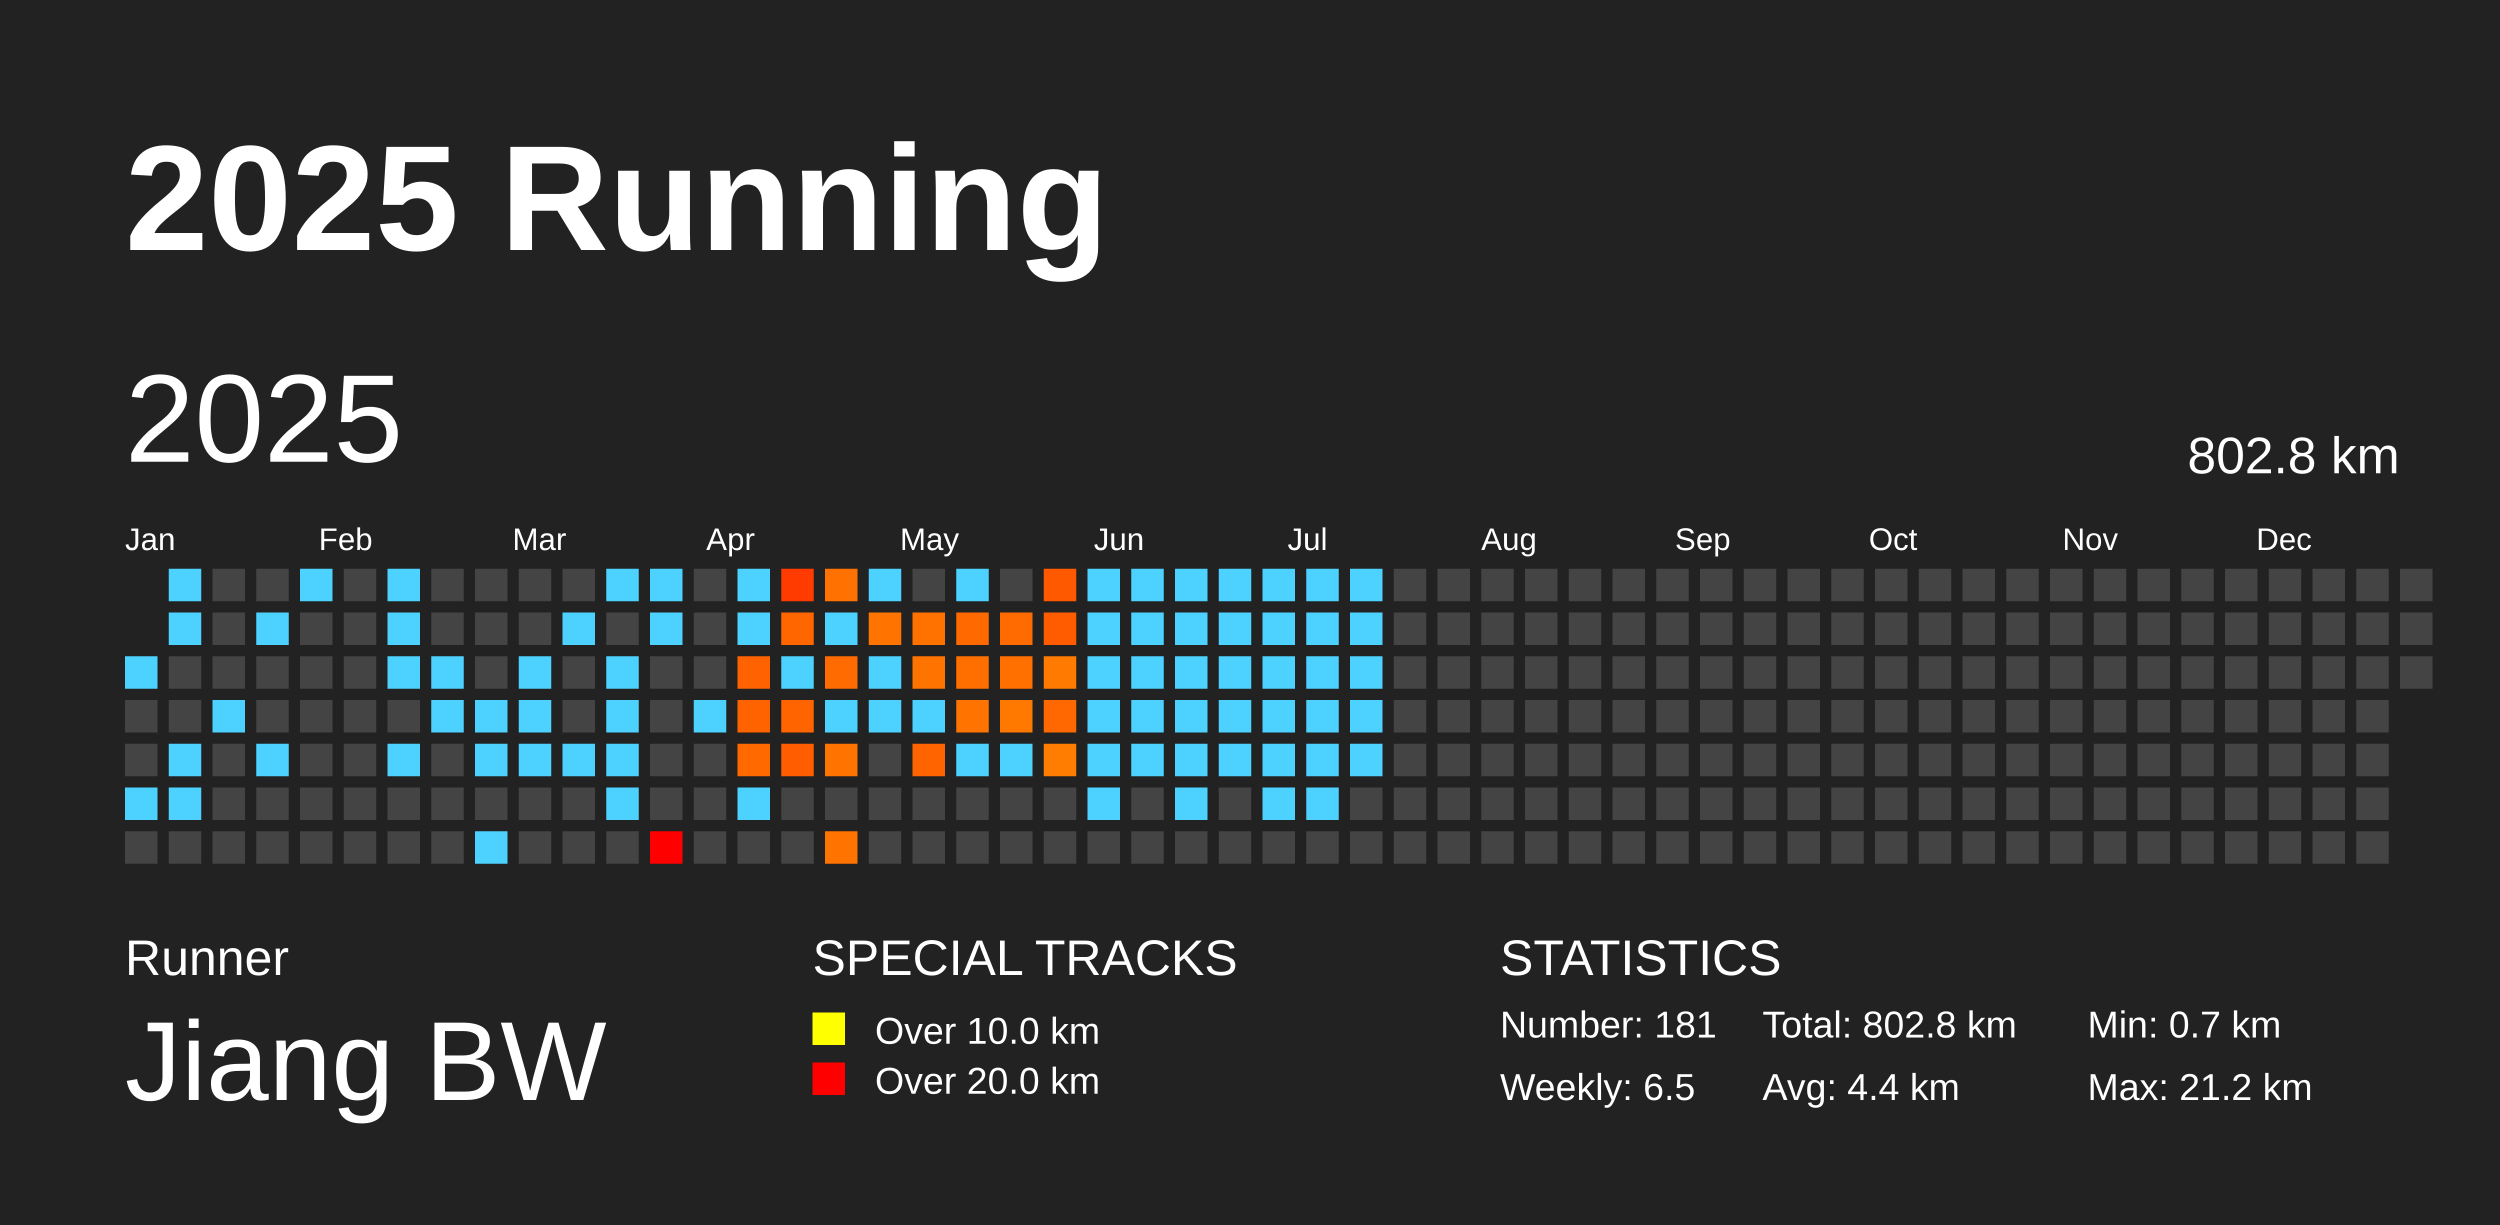
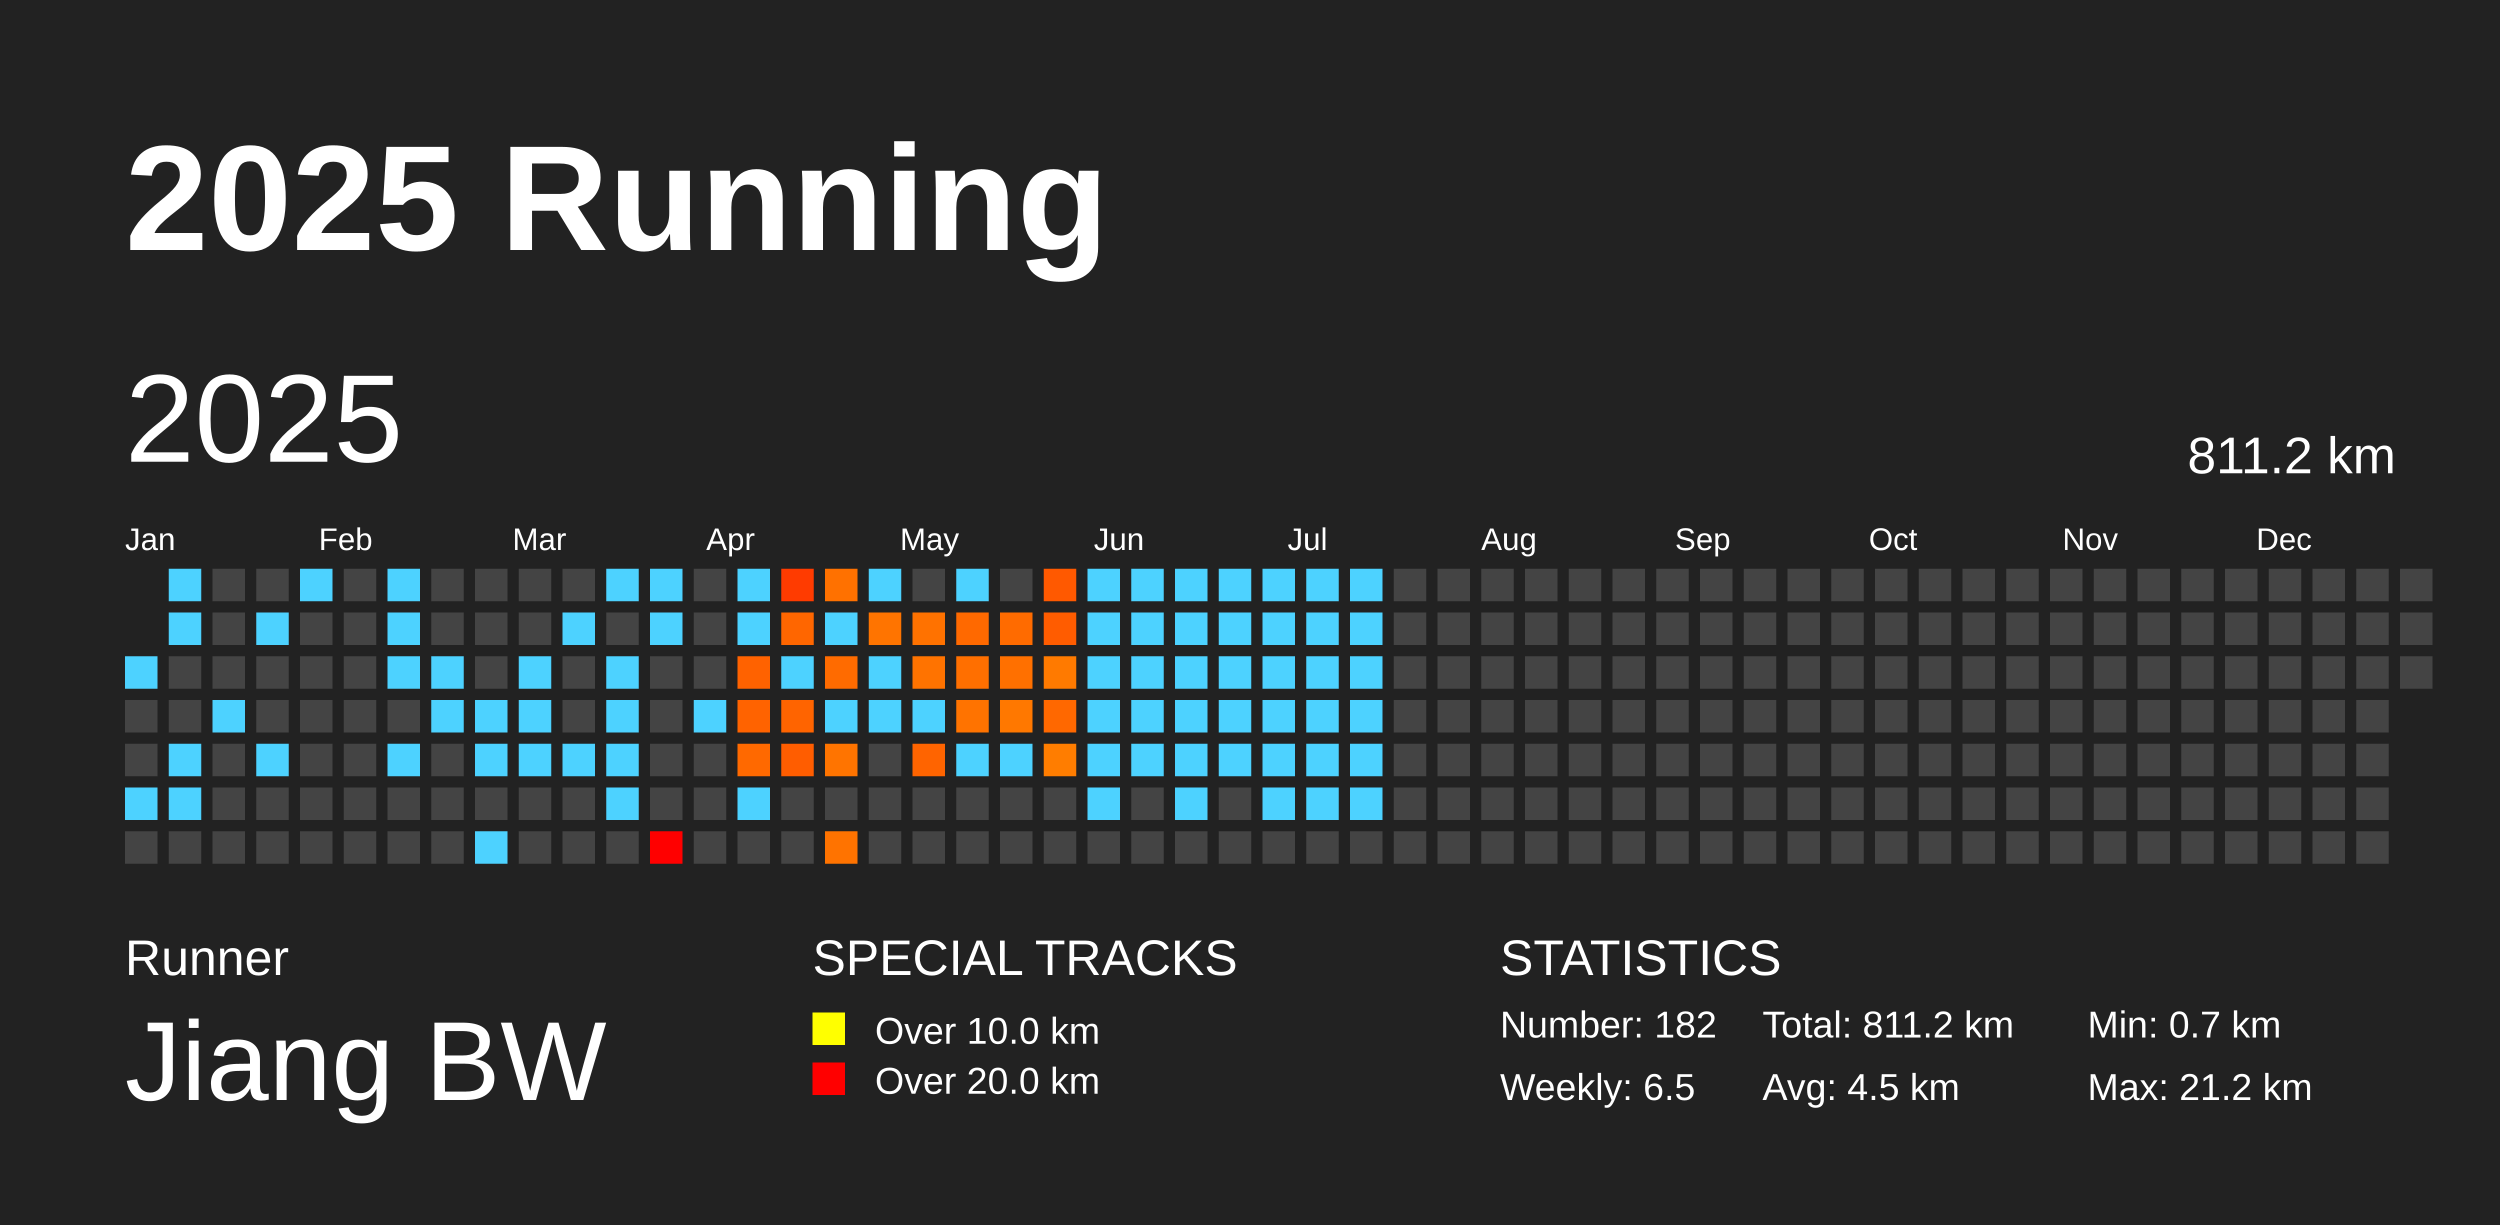
<svg xmlns="http://www.w3.org/2000/svg" baseProfile="full" height="98mm" version="1.1" viewBox="0,0,200,98" width="200mm">
  <defs />
  <rect fill="#222222" height="98" width="200" x="0" y="0" />
  <text fill="#FFFFFF" style="font-size:12px; font-family:Arial; font-weight:bold;" x="10" y="20">2025 Running</text>
  <text fill="#FFFFFF" style="font-size:4px; font-family:Arial" x="10" y="78">Runner</text>
  <text fill="#FFFFFF" style="font-size:9px; font-family:Arial" x="10" y="88">Jiang BW</text>
  <text fill="#FFFFFF" style="font-size:4px; font-family:Arial" x="65" y="78">SPECIAL TRACKS</text>
  <rect fill="yellow" height="2.6" width="2.6" x="65" y="81" />
  <text fill="#FFFFFF" style="font-size:3px; font-family:Arial" x="70" y="83.5">Over 10.0 km</text>
  <rect fill="red" height="2.6" width="2.6" x="65" y="85" />
  <text fill="#FFFFFF" style="font-size:3px; font-family:Arial" x="70" y="87.5">Over 20.0 km</text>
  <text fill="#FFFFFF" style="font-size:4px; font-family:Arial" x="120" y="78">STATISTICS</text>
-   <text fill="#FFFFFF" style="font-size:3px; font-family:Arial" x="120" y="83">Number: 181</text>
+   <text fill="#FFFFFF" style="font-size:3px; font-family:Arial" x="120" y="83">Number: 182</text>
  <text fill="#FFFFFF" style="font-size:3px; font-family:Arial" x="120" y="88">Weekly: 6.5</text>
-   <text fill="#FFFFFF" style="font-size:3px; font-family:Arial" x="141" y="83">Total: 802.8 km</text>
-   <text fill="#FFFFFF" style="font-size:3px; font-family:Arial" x="141" y="88">Avg: 4.4 km</text>
+   <text fill="#FFFFFF" style="font-size:3px; font-family:Arial" x="141" y="83">Total: 811.2 km</text>
+   <text fill="#FFFFFF" style="font-size:3px; font-family:Arial" x="141" y="88">Avg: 4.5 km</text>
  <text fill="#FFFFFF" style="font-size:3px; font-family:Arial" x="167" y="83">Min: 0.7 km</text>
  <text fill="#FFFFFF" style="font-size:3px; font-family:Arial" x="167" y="88">Max: 21.2 km</text>
  <text dominant-baseline="hanging" fill="#FFFFFF" style="font-size:10.0px; font-family:Arial;" x="10" y="30">2025</text>
-   <text dominant-baseline="hanging" fill="#FFFFFF" style="font-size:4.125px; font-family:Arial;" x="175" y="35">802.8 km</text>
+   <text dominant-baseline="hanging" fill="#FFFFFF" style="font-size:4.125px; font-family:Arial;" x="175" y="35">811.2 km</text>
  <text fill="#FFFFFF" style="font-size:2.5px; font-family:Arial" x="10.0" y="44">Jan</text>
  <text fill="#FFFFFF" style="font-size:2.5px; font-family:Arial" x="25.5" y="44">Feb</text>
  <text fill="#FFFFFF" style="font-size:2.5px; font-family:Arial" x="41.0" y="44">Mar</text>
  <text fill="#FFFFFF" style="font-size:2.5px; font-family:Arial" x="56.5" y="44">Apr</text>
  <text fill="#FFFFFF" style="font-size:2.5px; font-family:Arial" x="72.0" y="44">May</text>
  <text fill="#FFFFFF" style="font-size:2.5px; font-family:Arial" x="87.5" y="44">Jun</text>
  <text fill="#FFFFFF" style="font-size:2.5px; font-family:Arial" x="103.0" y="44">Jul</text>
  <text fill="#FFFFFF" style="font-size:2.5px; font-family:Arial" x="118.5" y="44">Aug</text>
  <text fill="#FFFFFF" style="font-size:2.5px; font-family:Arial" x="134.0" y="44">Sep</text>
  <text fill="#FFFFFF" style="font-size:2.5px; font-family:Arial" x="149.5" y="44">Oct</text>
  <text fill="#FFFFFF" style="font-size:2.5px; font-family:Arial" x="165.0" y="44">Nov</text>
  <text fill="#FFFFFF" style="font-size:2.5px; font-family:Arial" x="180.5" y="44">Dec</text>
  <rect fill="#4dd2ff" height="2.6" width="2.6" x="10.0" y="52.5" />
  <rect fill="#444444" height="2.6" width="2.6" x="10.0" y="56.0" />
  <rect fill="#444444" height="2.6" width="2.6" x="10.0" y="59.5" />
  <rect fill="#4dd2ff" height="2.6" width="2.6" x="10.0" y="63.0" />
  <rect fill="#444444" height="2.6" width="2.6" x="10.0" y="66.5" />
  <rect fill="#4dd2ff" height="2.6" width="2.6" x="13.5" y="45.5" />
  <rect fill="#4dd2ff" height="2.6" width="2.6" x="13.5" y="49.0" />
  <rect fill="#444444" height="2.6" width="2.6" x="13.5" y="52.5" />
  <rect fill="#444444" height="2.6" width="2.6" x="13.5" y="56.0" />
  <rect fill="#4dd2ff" height="2.6" width="2.6" x="13.5" y="59.5" />
  <rect fill="#4dd2ff" height="2.6" width="2.6" x="13.5" y="63.0" />
  <rect fill="#444444" height="2.6" width="2.6" x="13.5" y="66.5" />
  <rect fill="#444444" height="2.6" width="2.6" x="17.0" y="45.5" />
  <rect fill="#444444" height="2.6" width="2.6" x="17.0" y="49.0" />
  <rect fill="#444444" height="2.6" width="2.6" x="17.0" y="52.5" />
  <rect fill="#4dd2ff" height="2.6" width="2.6" x="17.0" y="56.0" />
  <rect fill="#444444" height="2.6" width="2.6" x="17.0" y="59.5" />
  <rect fill="#444444" height="2.6" width="2.6" x="17.0" y="63.0" />
  <rect fill="#444444" height="2.6" width="2.6" x="17.0" y="66.5" />
  <rect fill="#444444" height="2.6" width="2.6" x="20.5" y="45.5" />
  <rect fill="#4dd2ff" height="2.6" width="2.6" x="20.5" y="49.0" />
  <rect fill="#444444" height="2.6" width="2.6" x="20.5" y="52.5" />
  <rect fill="#444444" height="2.6" width="2.6" x="20.5" y="56.0" />
  <rect fill="#4dd2ff" height="2.6" width="2.6" x="20.5" y="59.5" />
  <rect fill="#444444" height="2.6" width="2.6" x="20.5" y="63.0" />
  <rect fill="#444444" height="2.6" width="2.6" x="20.5" y="66.5" />
  <rect fill="#4dd2ff" height="2.6" width="2.6" x="24.0" y="45.5" />
  <rect fill="#444444" height="2.6" width="2.6" x="24.0" y="49.0" />
  <rect fill="#444444" height="2.6" width="2.6" x="24.0" y="52.5" />
  <rect fill="#444444" height="2.6" width="2.6" x="24.0" y="56.0" />
  <rect fill="#444444" height="2.6" width="2.6" x="24.0" y="59.5" />
  <rect fill="#444444" height="2.6" width="2.6" x="24.0" y="63.0" />
  <rect fill="#444444" height="2.6" width="2.6" x="24.0" y="66.5" />
  <rect fill="#444444" height="2.6" width="2.6" x="27.5" y="45.5" />
  <rect fill="#444444" height="2.6" width="2.6" x="27.5" y="49.0" />
  <rect fill="#444444" height="2.6" width="2.6" x="27.5" y="52.5" />
  <rect fill="#444444" height="2.6" width="2.6" x="27.5" y="56.0" />
  <rect fill="#444444" height="2.6" width="2.6" x="27.5" y="59.5" />
  <rect fill="#444444" height="2.6" width="2.6" x="27.5" y="63.0" />
  <rect fill="#444444" height="2.6" width="2.6" x="27.5" y="66.5" />
  <rect fill="#4dd2ff" height="2.6" width="2.6" x="31.0" y="45.5" />
  <rect fill="#4dd2ff" height="2.6" width="2.6" x="31.0" y="49.0" />
  <rect fill="#4dd2ff" height="2.6" width="2.6" x="31.0" y="52.5" />
  <rect fill="#444444" height="2.6" width="2.6" x="31.0" y="56.0" />
  <rect fill="#4dd2ff" height="2.6" width="2.6" x="31.0" y="59.5" />
  <rect fill="#444444" height="2.6" width="2.6" x="31.0" y="63.0" />
  <rect fill="#444444" height="2.6" width="2.6" x="31.0" y="66.5" />
  <rect fill="#444444" height="2.6" width="2.6" x="34.5" y="45.5" />
  <rect fill="#444444" height="2.6" width="2.6" x="34.5" y="49.0" />
  <rect fill="#4dd2ff" height="2.6" width="2.6" x="34.5" y="52.5" />
  <rect fill="#4dd2ff" height="2.6" width="2.6" x="34.5" y="56.0" />
  <rect fill="#444444" height="2.6" width="2.6" x="34.5" y="59.5" />
  <rect fill="#444444" height="2.6" width="2.6" x="34.5" y="63.0" />
  <rect fill="#444444" height="2.6" width="2.6" x="34.5" y="66.5" />
  <rect fill="#444444" height="2.6" width="2.6" x="38.0" y="45.5" />
  <rect fill="#444444" height="2.6" width="2.6" x="38.0" y="49.0" />
  <rect fill="#444444" height="2.6" width="2.6" x="38.0" y="52.5" />
  <rect fill="#4dd2ff" height="2.6" width="2.6" x="38.0" y="56.0" />
  <rect fill="#4dd2ff" height="2.6" width="2.6" x="38.0" y="59.5" />
  <rect fill="#444444" height="2.6" width="2.6" x="38.0" y="63.0" />
  <rect fill="#4dd2ff" height="2.6" width="2.6" x="38.0" y="66.5" />
  <rect fill="#444444" height="2.6" width="2.6" x="41.5" y="45.5" />
  <rect fill="#444444" height="2.6" width="2.6" x="41.5" y="49.0" />
  <rect fill="#4dd2ff" height="2.6" width="2.6" x="41.5" y="52.5" />
  <rect fill="#4dd2ff" height="2.6" width="2.6" x="41.5" y="56.0" />
  <rect fill="#4dd2ff" height="2.6" width="2.6" x="41.5" y="59.5" />
  <rect fill="#444444" height="2.6" width="2.6" x="41.5" y="63.0" />
  <rect fill="#444444" height="2.6" width="2.6" x="41.5" y="66.5" />
  <rect fill="#444444" height="2.6" width="2.6" x="45.0" y="45.5" />
  <rect fill="#4dd2ff" height="2.6" width="2.6" x="45.0" y="49.0" />
  <rect fill="#444444" height="2.6" width="2.6" x="45.0" y="52.5" />
  <rect fill="#444444" height="2.6" width="2.6" x="45.0" y="56.0" />
  <rect fill="#4dd2ff" height="2.6" width="2.6" x="45.0" y="59.5" />
  <rect fill="#444444" height="2.6" width="2.6" x="45.0" y="63.0" />
  <rect fill="#444444" height="2.6" width="2.6" x="45.0" y="66.5" />
  <rect fill="#4dd2ff" height="2.6" width="2.6" x="48.5" y="45.5" />
  <rect fill="#444444" height="2.6" width="2.6" x="48.5" y="49.0" />
  <rect fill="#4dd2ff" height="2.6" width="2.6" x="48.5" y="52.5" />
  <rect fill="#4dd2ff" height="2.6" width="2.6" x="48.5" y="56.0" />
  <rect fill="#4dd2ff" height="2.6" width="2.6" x="48.5" y="59.5" />
  <rect fill="#4dd2ff" height="2.6" width="2.6" x="48.5" y="63.0" />
  <rect fill="#444444" height="2.6" width="2.6" x="48.5" y="66.5" />
  <rect fill="#4dd2ff" height="2.6" width="2.6" x="52.0" y="45.5" />
  <rect fill="#4dd2ff" height="2.6" width="2.6" x="52.0" y="49.0" />
  <rect fill="#444444" height="2.6" width="2.6" x="52.0" y="52.5" />
  <rect fill="#444444" height="2.6" width="2.6" x="52.0" y="56.0" />
  <rect fill="#444444" height="2.6" width="2.6" x="52.0" y="59.5" />
  <rect fill="#444444" height="2.6" width="2.6" x="52.0" y="63.0" />
  <rect fill="red" height="2.6" width="2.6" x="52.0" y="66.5" />
  <rect fill="#444444" height="2.6" width="2.6" x="55.5" y="45.5" />
  <rect fill="#444444" height="2.6" width="2.6" x="55.5" y="49.0" />
  <rect fill="#444444" height="2.6" width="2.6" x="55.5" y="52.5" />
  <rect fill="#4dd2ff" height="2.6" width="2.6" x="55.5" y="56.0" />
  <rect fill="#444444" height="2.6" width="2.6" x="55.5" y="59.5" />
  <rect fill="#444444" height="2.6" width="2.6" x="55.5" y="63.0" />
  <rect fill="#444444" height="2.6" width="2.6" x="55.5" y="66.5" />
  <rect fill="#4dd2ff" height="2.6" width="2.6" x="59.0" y="45.5" />
  <rect fill="#4dd2ff" height="2.6" width="2.6" x="59.0" y="49.0" />
  <rect fill="#ff6200" height="2.6" width="2.6" x="59.0" y="52.5" />
  <rect fill="#ff6300" height="2.6" width="2.6" x="59.0" y="56.0" />
  <rect fill="#ff6900" height="2.6" width="2.6" x="59.0" y="59.5" />
  <rect fill="#4dd2ff" height="2.6" width="2.6" x="59.0" y="63.0" />
  <rect fill="#444444" height="2.6" width="2.6" x="59.0" y="66.5" />
  <rect fill="#ff3b00" height="2.6" width="2.6" x="62.5" y="45.5" />
  <rect fill="#ff6600" height="2.6" width="2.6" x="62.5" y="49.0" />
  <rect fill="#4dd2ff" height="2.6" width="2.6" x="62.5" y="52.5" />
  <rect fill="#ff6400" height="2.6" width="2.6" x="62.5" y="56.0" />
  <rect fill="#ff5d00" height="2.6" width="2.6" x="62.5" y="59.5" />
  <rect fill="#444444" height="2.6" width="2.6" x="62.5" y="63.0" />
  <rect fill="#444444" height="2.6" width="2.6" x="62.5" y="66.5" />
  <rect fill="#ff7100" height="2.6" width="2.6" x="66.0" y="45.5" />
  <rect fill="#4dd2ff" height="2.6" width="2.6" x="66.0" y="49.0" />
  <rect fill="#ff6b00" height="2.6" width="2.6" x="66.0" y="52.5" />
  <rect fill="#4dd2ff" height="2.6" width="2.6" x="66.0" y="56.0" />
  <rect fill="#ff7400" height="2.6" width="2.6" x="66.0" y="59.5" />
  <rect fill="#444444" height="2.6" width="2.6" x="66.0" y="63.0" />
  <rect fill="#ff7300" height="2.6" width="2.6" x="66.0" y="66.5" />
  <rect fill="#4dd2ff" height="2.6" width="2.6" x="69.5" y="45.5" />
  <rect fill="#ff7400" height="2.6" width="2.6" x="69.5" y="49.0" />
  <rect fill="#4dd2ff" height="2.6" width="2.6" x="69.5" y="52.5" />
  <rect fill="#4dd2ff" height="2.6" width="2.6" x="69.5" y="56.0" />
  <rect fill="#444444" height="2.6" width="2.6" x="69.5" y="59.5" />
  <rect fill="#444444" height="2.6" width="2.6" x="69.5" y="63.0" />
  <rect fill="#444444" height="2.6" width="2.6" x="69.5" y="66.5" />
  <rect fill="#444444" height="2.6" width="2.6" x="73.0" y="45.5" />
  <rect fill="#ff7200" height="2.6" width="2.6" x="73.0" y="49.0" />
  <rect fill="#ff7300" height="2.6" width="2.6" x="73.0" y="52.5" />
  <rect fill="#4dd2ff" height="2.6" width="2.6" x="73.0" y="56.0" />
  <rect fill="#ff6400" height="2.6" width="2.6" x="73.0" y="59.5" />
  <rect fill="#444444" height="2.6" width="2.6" x="73.0" y="63.0" />
  <rect fill="#444444" height="2.6" width="2.6" x="73.0" y="66.5" />
  <rect fill="#4dd2ff" height="2.6" width="2.6" x="76.5" y="45.5" />
  <rect fill="#ff6900" height="2.6" width="2.6" x="76.5" y="49.0" />
  <rect fill="#ff6f00" height="2.6" width="2.6" x="76.5" y="52.5" />
  <rect fill="#ff7300" height="2.6" width="2.6" x="76.5" y="56.0" />
  <rect fill="#4dd2ff" height="2.6" width="2.6" x="76.5" y="59.5" />
  <rect fill="#444444" height="2.6" width="2.6" x="76.5" y="63.0" />
  <rect fill="#444444" height="2.6" width="2.6" x="76.5" y="66.5" />
  <rect fill="#444444" height="2.6" width="2.6" x="80.0" y="45.5" />
  <rect fill="#ff6b00" height="2.6" width="2.6" x="80.0" y="49.0" />
  <rect fill="#ff7000" height="2.6" width="2.6" x="80.0" y="52.5" />
  <rect fill="#ff7800" height="2.6" width="2.6" x="80.0" y="56.0" />
  <rect fill="#4dd2ff" height="2.6" width="2.6" x="80.0" y="59.5" />
  <rect fill="#444444" height="2.6" width="2.6" x="80.0" y="63.0" />
  <rect fill="#444444" height="2.6" width="2.6" x="80.0" y="66.5" />
  <rect fill="#ff5900" height="2.6" width="2.6" x="83.5" y="45.5" />
  <rect fill="#ff5c00" height="2.6" width="2.6" x="83.5" y="49.0" />
  <rect fill="#ff7a00" height="2.6" width="2.6" x="83.5" y="52.5" />
  <rect fill="#ff6800" height="2.6" width="2.6" x="83.5" y="56.0" />
  <rect fill="#ff7d00" height="2.6" width="2.6" x="83.5" y="59.5" />
  <rect fill="#444444" height="2.6" width="2.6" x="83.5" y="63.0" />
  <rect fill="#444444" height="2.6" width="2.6" x="83.5" y="66.5" />
  <rect fill="#4dd2ff" height="2.6" width="2.6" x="87.0" y="45.5" />
  <rect fill="#4dd2ff" height="2.6" width="2.6" x="87.0" y="49.0" />
  <rect fill="#4dd2ff" height="2.6" width="2.6" x="87.0" y="52.5" />
  <rect fill="#4dd2ff" height="2.6" width="2.6" x="87.0" y="56.0" />
  <rect fill="#4dd2ff" height="2.6" width="2.6" x="87.0" y="59.5" />
  <rect fill="#4dd2ff" height="2.6" width="2.6" x="87.0" y="63.0" />
  <rect fill="#444444" height="2.6" width="2.6" x="87.0" y="66.5" />
  <rect fill="#4dd2ff" height="2.6" width="2.6" x="90.5" y="45.5" />
  <rect fill="#4dd2ff" height="2.6" width="2.6" x="90.5" y="49.0" />
  <rect fill="#4dd2ff" height="2.6" width="2.6" x="90.5" y="52.5" />
  <rect fill="#4dd2ff" height="2.6" width="2.6" x="90.5" y="56.0" />
  <rect fill="#4dd2ff" height="2.6" width="2.6" x="90.5" y="59.5" />
  <rect fill="#444444" height="2.6" width="2.6" x="90.5" y="63.0" />
  <rect fill="#444444" height="2.6" width="2.6" x="90.5" y="66.5" />
  <rect fill="#4dd2ff" height="2.6" width="2.6" x="94.0" y="45.5" />
  <rect fill="#4dd2ff" height="2.6" width="2.6" x="94.0" y="49.0" />
  <rect fill="#4dd2ff" height="2.6" width="2.6" x="94.0" y="52.5" />
  <rect fill="#4dd2ff" height="2.6" width="2.6" x="94.0" y="56.0" />
  <rect fill="#4dd2ff" height="2.6" width="2.6" x="94.0" y="59.5" />
  <rect fill="#4dd2ff" height="2.6" width="2.6" x="94.0" y="63.0" />
  <rect fill="#444444" height="2.6" width="2.6" x="94.0" y="66.5" />
  <rect fill="#4dd2ff" height="2.6" width="2.6" x="97.5" y="45.5" />
  <rect fill="#4dd2ff" height="2.6" width="2.6" x="97.5" y="49.0" />
  <rect fill="#4dd2ff" height="2.6" width="2.6" x="97.5" y="52.5" />
  <rect fill="#4dd2ff" height="2.6" width="2.6" x="97.5" y="56.0" />
  <rect fill="#4dd2ff" height="2.6" width="2.6" x="97.5" y="59.5" />
  <rect fill="#444444" height="2.6" width="2.6" x="97.5" y="63.0" />
  <rect fill="#444444" height="2.6" width="2.6" x="97.5" y="66.5" />
  <rect fill="#4dd2ff" height="2.6" width="2.6" x="101.0" y="45.5" />
  <rect fill="#4dd2ff" height="2.6" width="2.6" x="101.0" y="49.0" />
  <rect fill="#4dd2ff" height="2.6" width="2.6" x="101.0" y="52.5" />
  <rect fill="#4dd2ff" height="2.6" width="2.6" x="101.0" y="56.0" />
  <rect fill="#4dd2ff" height="2.6" width="2.6" x="101.0" y="59.5" />
  <rect fill="#4dd2ff" height="2.6" width="2.6" x="101.0" y="63.0" />
  <rect fill="#444444" height="2.6" width="2.6" x="101.0" y="66.5" />
  <rect fill="#4dd2ff" height="2.6" width="2.6" x="104.5" y="45.5" />
  <rect fill="#4dd2ff" height="2.6" width="2.6" x="104.5" y="49.0" />
  <rect fill="#4dd2ff" height="2.6" width="2.6" x="104.5" y="52.5" />
  <rect fill="#4dd2ff" height="2.6" width="2.6" x="104.5" y="56.0" />
  <rect fill="#4dd2ff" height="2.6" width="2.6" x="104.5" y="59.5" />
  <rect fill="#4dd2ff" height="2.6" width="2.6" x="104.5" y="63.0" />
  <rect fill="#444444" height="2.6" width="2.6" x="104.5" y="66.5" />
  <rect fill="#4dd2ff" height="2.6" width="2.6" x="108.0" y="45.5" />
  <rect fill="#4dd2ff" height="2.6" width="2.6" x="108.0" y="49.0" />
  <rect fill="#4dd2ff" height="2.6" width="2.6" x="108.0" y="52.5" />
  <rect fill="#4dd2ff" height="2.6" width="2.6" x="108.0" y="56.0" />
  <rect fill="#4dd2ff" height="2.6" width="2.6" x="108.0" y="59.5" />
-   <rect fill="#444444" height="2.6" width="2.6" x="108.0" y="63.0" />
+   <rect fill="#4dd2ff" height="2.6" width="2.6" x="108.0" y="63.0" />
  <rect fill="#444444" height="2.6" width="2.6" x="108.0" y="66.5" />
  <rect fill="#444444" height="2.6" width="2.6" x="111.5" y="45.5" />
  <rect fill="#444444" height="2.6" width="2.6" x="111.5" y="49.0" />
  <rect fill="#444444" height="2.6" width="2.6" x="111.5" y="52.5" />
  <rect fill="#444444" height="2.6" width="2.6" x="111.5" y="56.0" />
  <rect fill="#444444" height="2.6" width="2.6" x="111.5" y="59.5" />
  <rect fill="#444444" height="2.6" width="2.6" x="111.5" y="63.0" />
  <rect fill="#444444" height="2.6" width="2.6" x="111.5" y="66.5" />
  <rect fill="#444444" height="2.6" width="2.6" x="115.0" y="45.5" />
  <rect fill="#444444" height="2.6" width="2.6" x="115.0" y="49.0" />
  <rect fill="#444444" height="2.6" width="2.6" x="115.0" y="52.5" />
  <rect fill="#444444" height="2.6" width="2.6" x="115.0" y="56.0" />
  <rect fill="#444444" height="2.6" width="2.6" x="115.0" y="59.5" />
  <rect fill="#444444" height="2.6" width="2.6" x="115.0" y="63.0" />
  <rect fill="#444444" height="2.6" width="2.6" x="115.0" y="66.5" />
  <rect fill="#444444" height="2.6" width="2.6" x="118.5" y="45.5" />
  <rect fill="#444444" height="2.6" width="2.6" x="118.5" y="49.0" />
  <rect fill="#444444" height="2.6" width="2.6" x="118.5" y="52.5" />
  <rect fill="#444444" height="2.6" width="2.6" x="118.5" y="56.0" />
  <rect fill="#444444" height="2.6" width="2.6" x="118.5" y="59.5" />
  <rect fill="#444444" height="2.6" width="2.6" x="118.5" y="63.0" />
  <rect fill="#444444" height="2.6" width="2.6" x="118.5" y="66.5" />
  <rect fill="#444444" height="2.6" width="2.6" x="122.0" y="45.5" />
  <rect fill="#444444" height="2.6" width="2.6" x="122.0" y="49.0" />
  <rect fill="#444444" height="2.6" width="2.6" x="122.0" y="52.5" />
  <rect fill="#444444" height="2.6" width="2.6" x="122.0" y="56.0" />
  <rect fill="#444444" height="2.6" width="2.6" x="122.0" y="59.5" />
  <rect fill="#444444" height="2.6" width="2.6" x="122.0" y="63.0" />
  <rect fill="#444444" height="2.6" width="2.6" x="122.0" y="66.5" />
  <rect fill="#444444" height="2.6" width="2.6" x="125.5" y="45.5" />
  <rect fill="#444444" height="2.6" width="2.6" x="125.5" y="49.0" />
  <rect fill="#444444" height="2.6" width="2.6" x="125.5" y="52.5" />
  <rect fill="#444444" height="2.6" width="2.6" x="125.5" y="56.0" />
  <rect fill="#444444" height="2.6" width="2.6" x="125.5" y="59.5" />
  <rect fill="#444444" height="2.6" width="2.6" x="125.5" y="63.0" />
  <rect fill="#444444" height="2.6" width="2.6" x="125.5" y="66.5" />
  <rect fill="#444444" height="2.6" width="2.6" x="129.0" y="45.5" />
  <rect fill="#444444" height="2.6" width="2.6" x="129.0" y="49.0" />
  <rect fill="#444444" height="2.6" width="2.6" x="129.0" y="52.5" />
  <rect fill="#444444" height="2.6" width="2.6" x="129.0" y="56.0" />
  <rect fill="#444444" height="2.6" width="2.6" x="129.0" y="59.5" />
  <rect fill="#444444" height="2.6" width="2.6" x="129.0" y="63.0" />
  <rect fill="#444444" height="2.6" width="2.6" x="129.0" y="66.5" />
  <rect fill="#444444" height="2.6" width="2.6" x="132.5" y="45.5" />
  <rect fill="#444444" height="2.6" width="2.6" x="132.5" y="49.0" />
  <rect fill="#444444" height="2.6" width="2.6" x="132.5" y="52.5" />
  <rect fill="#444444" height="2.6" width="2.6" x="132.5" y="56.0" />
  <rect fill="#444444" height="2.6" width="2.6" x="132.5" y="59.5" />
  <rect fill="#444444" height="2.6" width="2.6" x="132.5" y="63.0" />
  <rect fill="#444444" height="2.6" width="2.6" x="132.5" y="66.5" />
  <rect fill="#444444" height="2.6" width="2.6" x="136.0" y="45.5" />
  <rect fill="#444444" height="2.6" width="2.6" x="136.0" y="49.0" />
  <rect fill="#444444" height="2.6" width="2.6" x="136.0" y="52.5" />
  <rect fill="#444444" height="2.6" width="2.6" x="136.0" y="56.0" />
  <rect fill="#444444" height="2.6" width="2.6" x="136.0" y="59.5" />
  <rect fill="#444444" height="2.6" width="2.6" x="136.0" y="63.0" />
  <rect fill="#444444" height="2.6" width="2.6" x="136.0" y="66.5" />
  <rect fill="#444444" height="2.6" width="2.6" x="139.5" y="45.5" />
  <rect fill="#444444" height="2.6" width="2.6" x="139.5" y="49.0" />
  <rect fill="#444444" height="2.6" width="2.6" x="139.5" y="52.5" />
  <rect fill="#444444" height="2.6" width="2.6" x="139.5" y="56.0" />
  <rect fill="#444444" height="2.6" width="2.6" x="139.5" y="59.5" />
  <rect fill="#444444" height="2.6" width="2.6" x="139.5" y="63.0" />
  <rect fill="#444444" height="2.6" width="2.6" x="139.5" y="66.5" />
  <rect fill="#444444" height="2.6" width="2.6" x="143.0" y="45.5" />
  <rect fill="#444444" height="2.6" width="2.6" x="143.0" y="49.0" />
  <rect fill="#444444" height="2.6" width="2.6" x="143.0" y="52.5" />
  <rect fill="#444444" height="2.6" width="2.6" x="143.0" y="56.0" />
  <rect fill="#444444" height="2.6" width="2.6" x="143.0" y="59.5" />
  <rect fill="#444444" height="2.6" width="2.6" x="143.0" y="63.0" />
  <rect fill="#444444" height="2.6" width="2.6" x="143.0" y="66.5" />
  <rect fill="#444444" height="2.6" width="2.6" x="146.5" y="45.5" />
  <rect fill="#444444" height="2.6" width="2.6" x="146.5" y="49.0" />
  <rect fill="#444444" height="2.6" width="2.6" x="146.5" y="52.5" />
  <rect fill="#444444" height="2.6" width="2.6" x="146.5" y="56.0" />
  <rect fill="#444444" height="2.6" width="2.6" x="146.5" y="59.5" />
  <rect fill="#444444" height="2.6" width="2.6" x="146.5" y="63.0" />
  <rect fill="#444444" height="2.6" width="2.6" x="146.5" y="66.5" />
  <rect fill="#444444" height="2.6" width="2.6" x="150.0" y="45.5" />
  <rect fill="#444444" height="2.6" width="2.6" x="150.0" y="49.0" />
  <rect fill="#444444" height="2.6" width="2.6" x="150.0" y="52.5" />
  <rect fill="#444444" height="2.6" width="2.6" x="150.0" y="56.0" />
  <rect fill="#444444" height="2.6" width="2.6" x="150.0" y="59.5" />
  <rect fill="#444444" height="2.6" width="2.6" x="150.0" y="63.0" />
  <rect fill="#444444" height="2.6" width="2.6" x="150.0" y="66.5" />
  <rect fill="#444444" height="2.6" width="2.6" x="153.5" y="45.5" />
  <rect fill="#444444" height="2.6" width="2.6" x="153.5" y="49.0" />
  <rect fill="#444444" height="2.6" width="2.6" x="153.5" y="52.5" />
  <rect fill="#444444" height="2.6" width="2.6" x="153.5" y="56.0" />
  <rect fill="#444444" height="2.6" width="2.6" x="153.5" y="59.5" />
  <rect fill="#444444" height="2.6" width="2.6" x="153.5" y="63.0" />
  <rect fill="#444444" height="2.6" width="2.6" x="153.5" y="66.5" />
  <rect fill="#444444" height="2.6" width="2.6" x="157.0" y="45.5" />
  <rect fill="#444444" height="2.6" width="2.6" x="157.0" y="49.0" />
  <rect fill="#444444" height="2.6" width="2.6" x="157.0" y="52.5" />
  <rect fill="#444444" height="2.6" width="2.6" x="157.0" y="56.0" />
  <rect fill="#444444" height="2.6" width="2.6" x="157.0" y="59.5" />
  <rect fill="#444444" height="2.6" width="2.6" x="157.0" y="63.0" />
  <rect fill="#444444" height="2.6" width="2.6" x="157.0" y="66.5" />
  <rect fill="#444444" height="2.6" width="2.6" x="160.5" y="45.5" />
  <rect fill="#444444" height="2.6" width="2.6" x="160.5" y="49.0" />
  <rect fill="#444444" height="2.6" width="2.6" x="160.5" y="52.5" />
  <rect fill="#444444" height="2.6" width="2.6" x="160.5" y="56.0" />
  <rect fill="#444444" height="2.6" width="2.6" x="160.5" y="59.5" />
  <rect fill="#444444" height="2.6" width="2.6" x="160.5" y="63.0" />
  <rect fill="#444444" height="2.6" width="2.6" x="160.5" y="66.5" />
  <rect fill="#444444" height="2.6" width="2.6" x="164.0" y="45.5" />
  <rect fill="#444444" height="2.6" width="2.6" x="164.0" y="49.0" />
  <rect fill="#444444" height="2.6" width="2.6" x="164.0" y="52.5" />
  <rect fill="#444444" height="2.6" width="2.6" x="164.0" y="56.0" />
  <rect fill="#444444" height="2.6" width="2.6" x="164.0" y="59.5" />
  <rect fill="#444444" height="2.6" width="2.6" x="164.0" y="63.0" />
  <rect fill="#444444" height="2.6" width="2.6" x="164.0" y="66.5" />
  <rect fill="#444444" height="2.6" width="2.6" x="167.5" y="45.5" />
  <rect fill="#444444" height="2.6" width="2.6" x="167.5" y="49.0" />
  <rect fill="#444444" height="2.6" width="2.6" x="167.5" y="52.5" />
  <rect fill="#444444" height="2.6" width="2.6" x="167.5" y="56.0" />
  <rect fill="#444444" height="2.6" width="2.6" x="167.5" y="59.5" />
  <rect fill="#444444" height="2.6" width="2.6" x="167.5" y="63.0" />
  <rect fill="#444444" height="2.6" width="2.6" x="167.5" y="66.5" />
  <rect fill="#444444" height="2.6" width="2.6" x="171.0" y="45.5" />
  <rect fill="#444444" height="2.6" width="2.6" x="171.0" y="49.0" />
  <rect fill="#444444" height="2.6" width="2.6" x="171.0" y="52.5" />
  <rect fill="#444444" height="2.6" width="2.6" x="171.0" y="56.0" />
  <rect fill="#444444" height="2.6" width="2.6" x="171.0" y="59.5" />
  <rect fill="#444444" height="2.6" width="2.6" x="171.0" y="63.0" />
  <rect fill="#444444" height="2.6" width="2.6" x="171.0" y="66.5" />
  <rect fill="#444444" height="2.6" width="2.6" x="174.5" y="45.5" />
  <rect fill="#444444" height="2.6" width="2.6" x="174.5" y="49.0" />
  <rect fill="#444444" height="2.6" width="2.6" x="174.5" y="52.5" />
  <rect fill="#444444" height="2.6" width="2.6" x="174.5" y="56.0" />
  <rect fill="#444444" height="2.6" width="2.6" x="174.5" y="59.5" />
  <rect fill="#444444" height="2.6" width="2.6" x="174.5" y="63.0" />
  <rect fill="#444444" height="2.6" width="2.6" x="174.5" y="66.5" />
  <rect fill="#444444" height="2.6" width="2.6" x="178.0" y="45.5" />
  <rect fill="#444444" height="2.6" width="2.6" x="178.0" y="49.0" />
  <rect fill="#444444" height="2.6" width="2.6" x="178.0" y="52.5" />
  <rect fill="#444444" height="2.6" width="2.6" x="178.0" y="56.0" />
  <rect fill="#444444" height="2.6" width="2.6" x="178.0" y="59.5" />
  <rect fill="#444444" height="2.6" width="2.6" x="178.0" y="63.0" />
  <rect fill="#444444" height="2.6" width="2.6" x="178.0" y="66.5" />
  <rect fill="#444444" height="2.6" width="2.6" x="181.5" y="45.5" />
  <rect fill="#444444" height="2.6" width="2.6" x="181.5" y="49.0" />
  <rect fill="#444444" height="2.6" width="2.6" x="181.5" y="52.5" />
  <rect fill="#444444" height="2.6" width="2.6" x="181.5" y="56.0" />
  <rect fill="#444444" height="2.6" width="2.6" x="181.5" y="59.5" />
  <rect fill="#444444" height="2.6" width="2.6" x="181.5" y="63.0" />
  <rect fill="#444444" height="2.6" width="2.6" x="181.5" y="66.5" />
  <rect fill="#444444" height="2.6" width="2.6" x="185.0" y="45.5" />
  <rect fill="#444444" height="2.6" width="2.6" x="185.0" y="49.0" />
  <rect fill="#444444" height="2.6" width="2.6" x="185.0" y="52.5" />
  <rect fill="#444444" height="2.6" width="2.6" x="185.0" y="56.0" />
  <rect fill="#444444" height="2.6" width="2.6" x="185.0" y="59.5" />
  <rect fill="#444444" height="2.6" width="2.6" x="185.0" y="63.0" />
  <rect fill="#444444" height="2.6" width="2.6" x="185.0" y="66.5" />
  <rect fill="#444444" height="2.6" width="2.6" x="188.5" y="45.5" />
  <rect fill="#444444" height="2.6" width="2.6" x="188.5" y="49.0" />
  <rect fill="#444444" height="2.6" width="2.6" x="188.5" y="52.5" />
  <rect fill="#444444" height="2.6" width="2.6" x="188.5" y="56.0" />
  <rect fill="#444444" height="2.6" width="2.6" x="188.5" y="59.5" />
  <rect fill="#444444" height="2.6" width="2.6" x="188.5" y="63.0" />
  <rect fill="#444444" height="2.6" width="2.6" x="188.5" y="66.5" />
  <rect fill="#444444" height="2.6" width="2.6" x="192.0" y="45.5" />
  <rect fill="#444444" height="2.6" width="2.6" x="192.0" y="49.0" />
  <rect fill="#444444" height="2.6" width="2.6" x="192.0" y="52.5" />
</svg>
